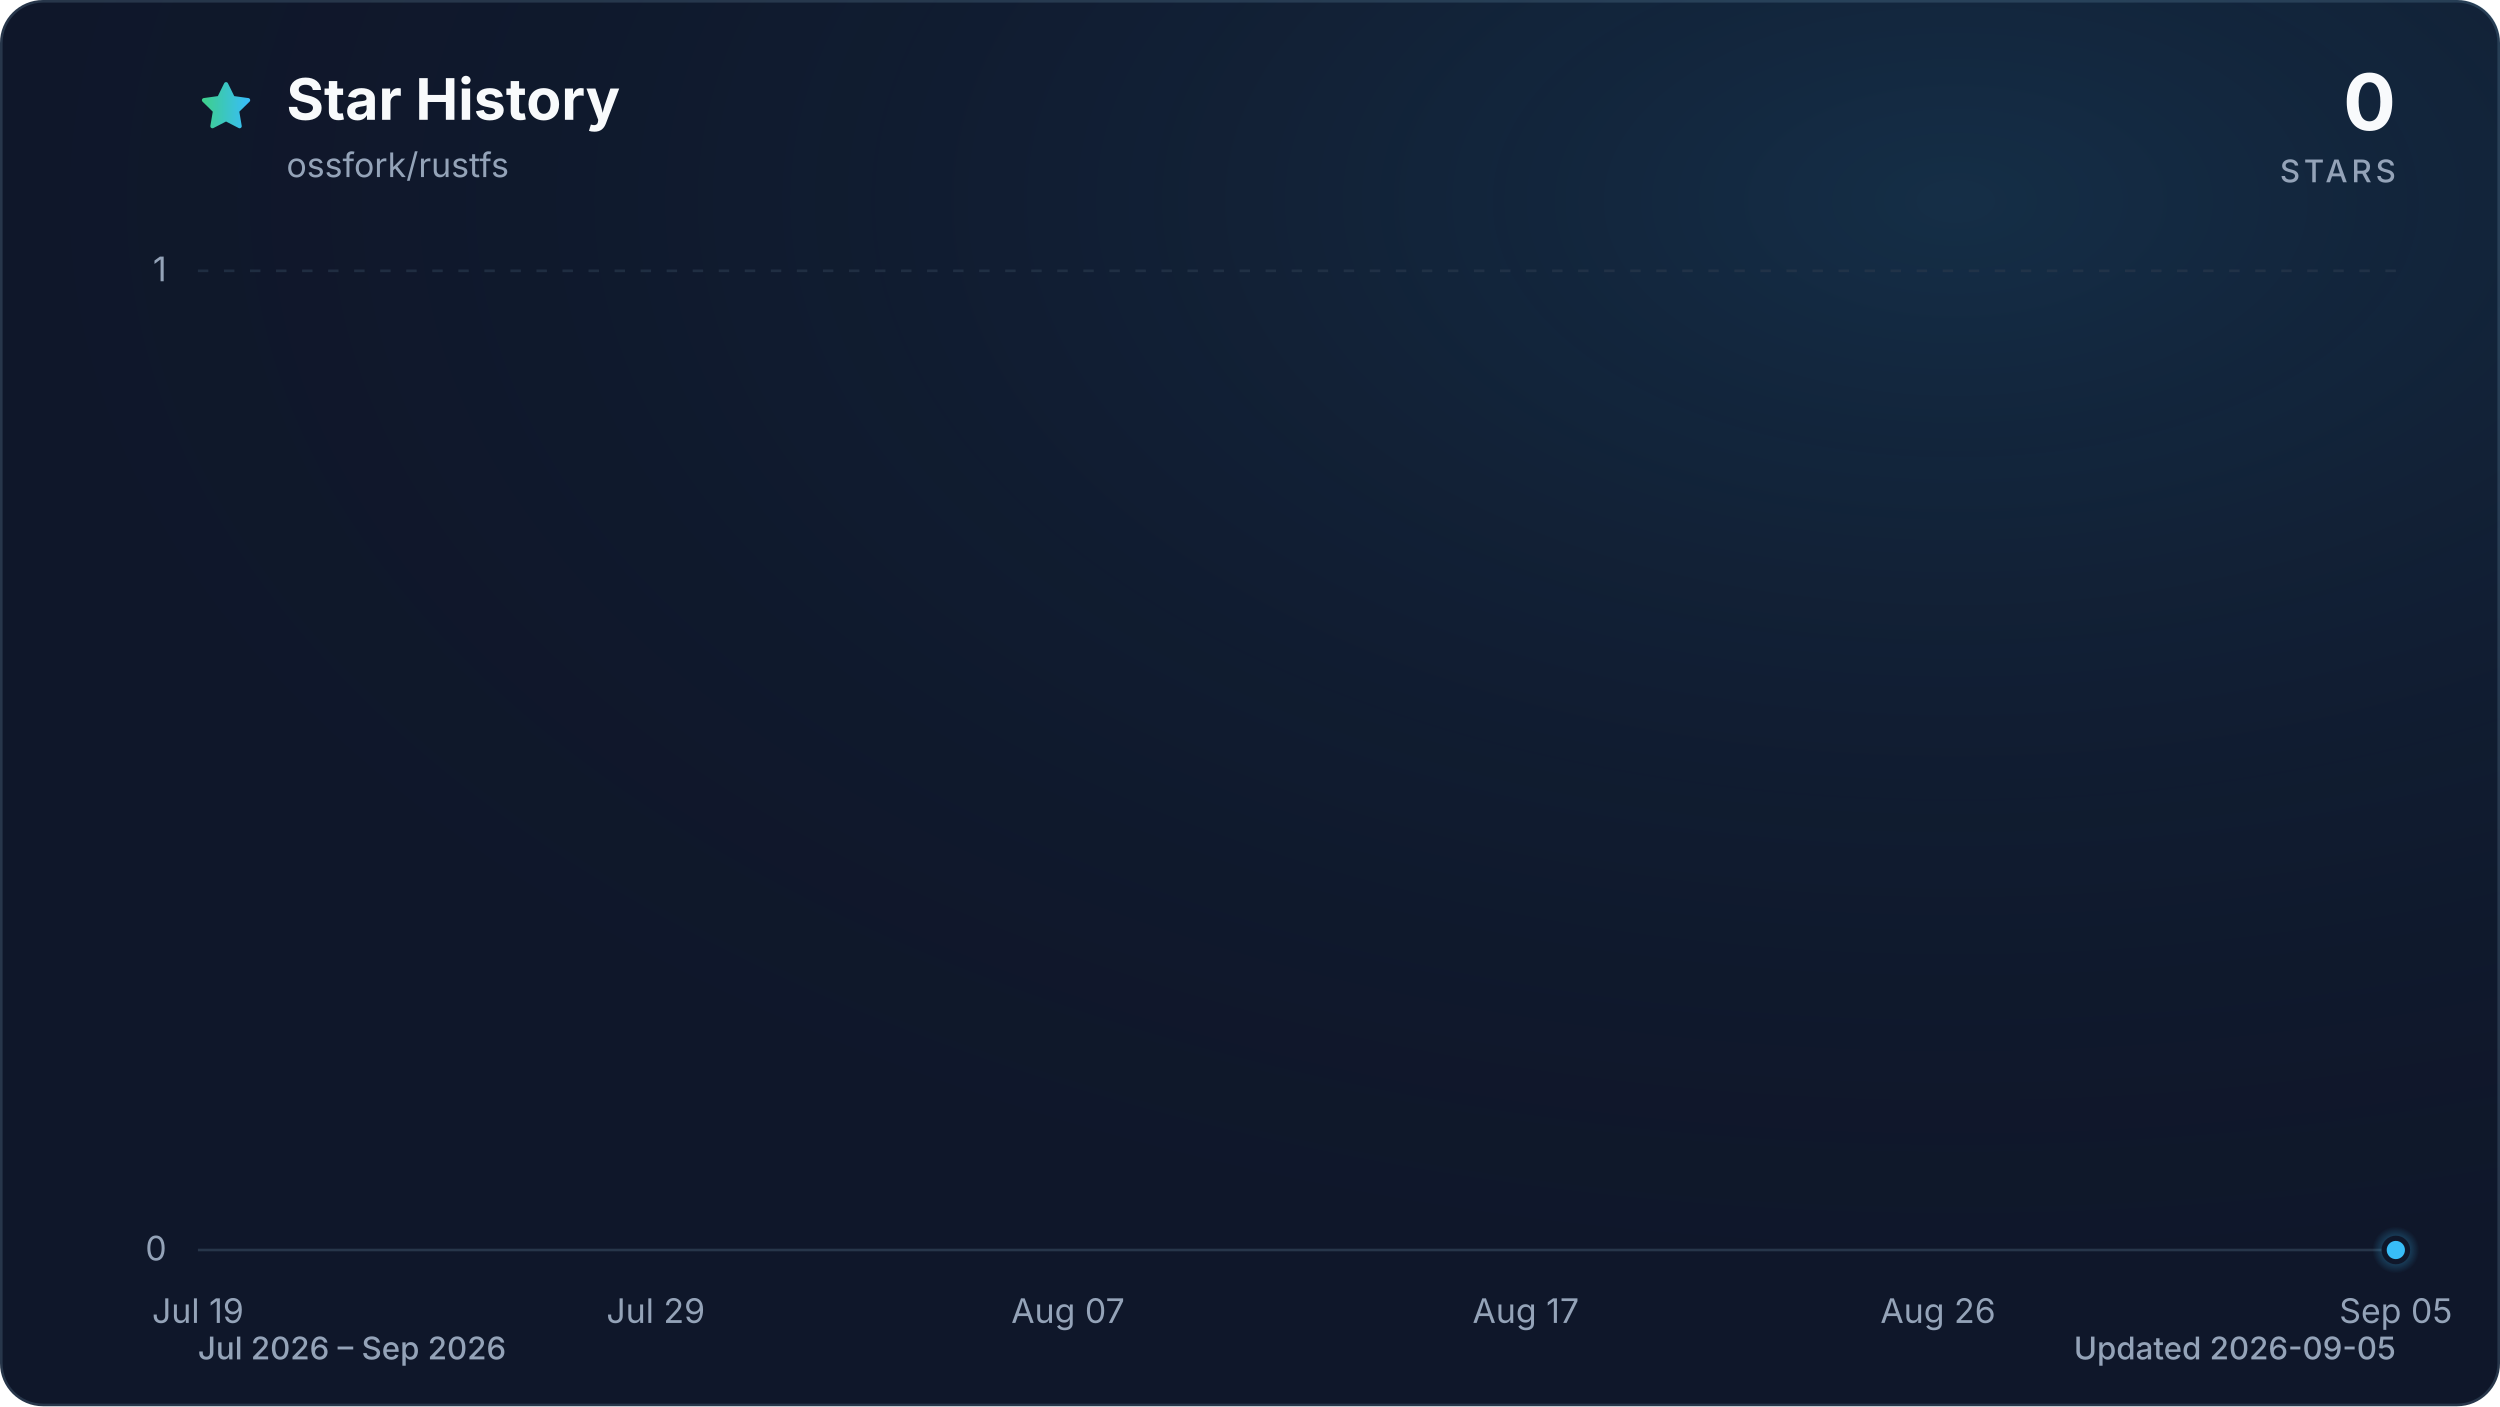
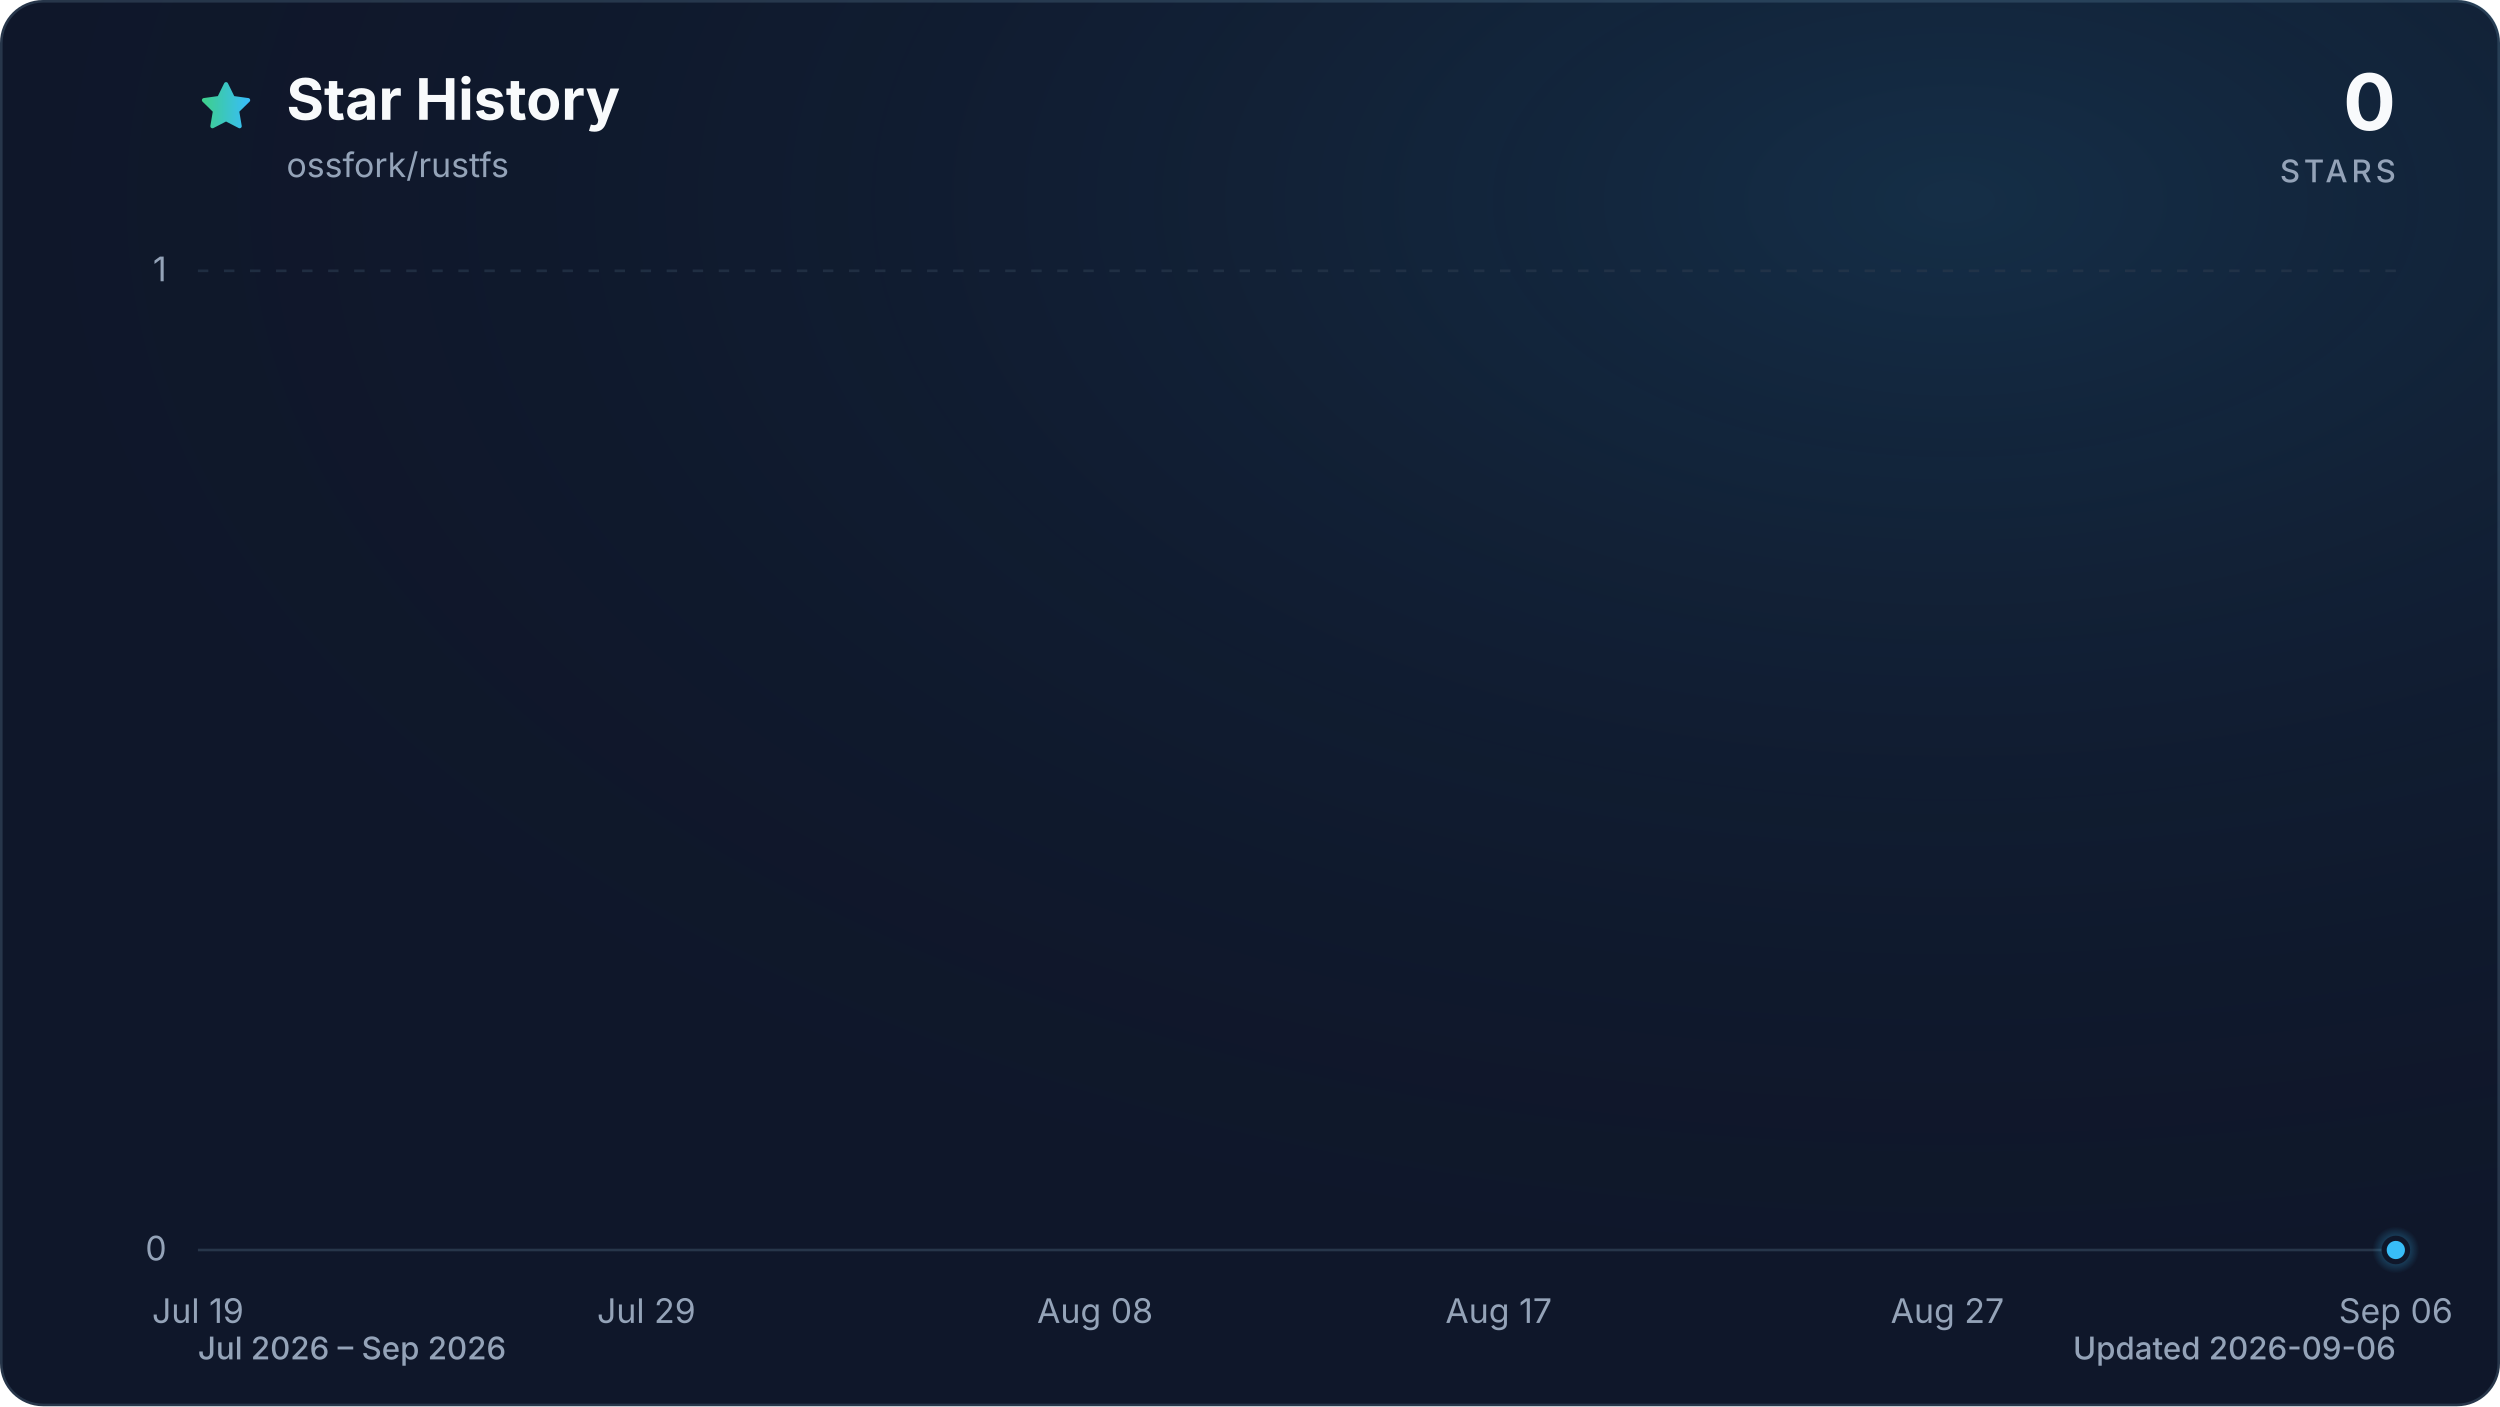
<svg xmlns="http://www.w3.org/2000/svg" viewBox="0 0 960 540" role="img" aria-labelledby="title description" data-style="gradient" data-variant="glow" data-animated="true">
  <defs>
    <linearGradient id="trend" x1="0" y1="0" x2="1" y2="0">
      <stop offset="0%" stop-color="#3ecf8e" />
      <stop offset="100%" stop-color="#38bdf8" />
    </linearGradient>
    <linearGradient id="area" x1="0" y1="0" x2="0" y2="1">
      <stop offset="0%" stop-color="#3ecf8e" stop-opacity="0.30" />
      <stop offset="55%" stop-color="#38bdf8" stop-opacity="0.10" />
      <stop offset="100%" stop-color="#38bdf8" stop-opacity="0.01" />
    </linearGradient>
    <radialGradient id="marker-halo" cx="50%" cy="50%" r="50%">
      <stop offset="0%" stop-color="#38bdf8" stop-opacity="0.55" />
      <stop offset="100%" stop-color="#38bdf8" stop-opacity="0" />
    </radialGradient>
    <radialGradient id="surface-glow" cx="78%" cy="14%" r="80%">
      <stop offset="0%" stop-color="#38bdf8" stop-opacity="0.14" />
      <stop offset="100%" stop-color="#0f172a" stop-opacity="0" />
    </radialGradient>
    <filter id="trend-glow" x="-20%" y="-20%" width="140%" height="140%">
      <feGaussianBlur stdDeviation="7" />
    </filter>
  </defs>
  <style>
.trend-enter{transform-box:fill-box;transform-origin:center;animation:trend-enter 520ms cubic-bezier(0.16,1,0.3,1)}
.marker-enter{transform-box:fill-box;transform-origin:center;animation:marker-enter 320ms cubic-bezier(0.16,1,0.3,1) 200ms both}
.marker-pulse{transform-box:fill-box;transform-origin:center;animation:marker-pulse 2.6s ease-out infinite}
@keyframes trend-enter{from{opacity:.35;transform:translateY(10px)}to{opacity:1;transform:translateY(0)}}
@keyframes marker-enter{from{opacity:0;transform:scale(.4)}to{opacity:1;transform:scale(1)}}
@keyframes marker-pulse{0%{opacity:.5;transform:scale(.7)}70%,100%{opacity:0;transform:scale(2.1)}}
@media (prefers-reduced-motion:reduce){.trend-enter,.marker-enter,.marker-pulse{animation:none!important}}
@media (prefers-reduced-motion:reduce){.marker-pulse{opacity:0}}
</style>
  <rect x="0.5" y="0.5" width="959" height="539" fill="#0f172a" stroke="#27364a" stroke-width="1" rx="16" />
  <rect width="960" height="540" fill="url(#surface-glow)" rx="16" />
  <path d="M12 2.6l2.9 5.9 6.5.9-4.7 4.6 1.1 6.5-5.8-3-5.8 3 1.1-6.5-4.7-4.6 6.5-.9L12 2.6Z" transform="translate(76 30) scale(.9)" fill="url(#trend)" stroke="url(#trend)" stroke-width="1.8" stroke-linejoin="round" aria-hidden="true" />
  <text x="110" y="46" fill="#f8fafc" font-family="ui-sans-serif, system-ui, -apple-system, BlinkMacSystemFont, 'Segoe UI', sans-serif" font-size="22" font-weight="700">Star History</text>
  <text x="110" y="68" fill="#94a3b8" font-family="ui-sans-serif, system-ui, -apple-system, BlinkMacSystemFont, 'Segoe UI', sans-serif" font-size="13">ossfork/rustfs</text>
  <text x="920" y="50" fill="#f8fafc" font-family="ui-sans-serif, system-ui, -apple-system, BlinkMacSystemFont, 'Segoe UI', sans-serif" font-size="30" font-weight="700" text-anchor="end">0</text>
  <text x="920" y="70" fill="#94a3b8" font-family="ui-sans-serif, system-ui, -apple-system, BlinkMacSystemFont, 'Segoe UI', sans-serif" font-size="12" font-weight="500" letter-spacing="1.5" text-anchor="end">STARS</text>
  <line x1="76" y1="480.0" x2="920" y2="480.0" stroke="#27364a" stroke-width="1" stroke-dasharray="0" opacity="1" />
  <text x="64" y="484.0" fill="#94a3b8" font-family="ui-sans-serif, system-ui, -apple-system, BlinkMacSystemFont, 'Segoe UI', sans-serif" font-size="13" text-anchor="end">0</text>
  <line x1="76" y1="104.0" x2="920" y2="104.0" stroke="#27364a" stroke-width="1" stroke-dasharray="4 6" opacity="0.7" />
  <text x="64" y="108.0" fill="#94a3b8" font-family="ui-sans-serif, system-ui, -apple-system, BlinkMacSystemFont, 'Segoe UI', sans-serif" font-size="13" text-anchor="end">1</text>
  <text x="76.0" y="508" fill="#94a3b8" font-family="ui-sans-serif, system-ui, -apple-system, BlinkMacSystemFont, 'Segoe UI', sans-serif" font-size="13" text-anchor="middle">Jul 19</text>
-   <text x="251.8" y="508" fill="#94a3b8" font-family="ui-sans-serif, system-ui, -apple-system, BlinkMacSystemFont, 'Segoe UI', sans-serif" font-size="13" text-anchor="middle">Jul 29</text>
-   <text x="410.1" y="508" fill="#94a3b8" font-family="ui-sans-serif, system-ui, -apple-system, BlinkMacSystemFont, 'Segoe UI', sans-serif" font-size="13" text-anchor="middle">Aug 07</text>
-   <text x="585.9" y="508" fill="#94a3b8" font-family="ui-sans-serif, system-ui, -apple-system, BlinkMacSystemFont, 'Segoe UI', sans-serif" font-size="13" text-anchor="middle">Aug 17</text>
-   <text x="744.2" y="508" fill="#94a3b8" font-family="ui-sans-serif, system-ui, -apple-system, BlinkMacSystemFont, 'Segoe UI', sans-serif" font-size="13" text-anchor="middle">Aug 26</text>
-   <text x="920.0" y="508" fill="#94a3b8" font-family="ui-sans-serif, system-ui, -apple-system, BlinkMacSystemFont, 'Segoe UI', sans-serif" font-size="13" text-anchor="middle">Sep 05</text>
+   <text x="248.2" y="508" fill="#94a3b8" font-family="ui-sans-serif, system-ui, -apple-system, BlinkMacSystemFont, 'Segoe UI', sans-serif" font-size="13" text-anchor="middle">Jul 29</text>
+   <text x="420.5" y="508" fill="#94a3b8" font-family="ui-sans-serif, system-ui, -apple-system, BlinkMacSystemFont, 'Segoe UI', sans-serif" font-size="13" text-anchor="middle">Aug 08</text>
+   <text x="575.5" y="508" fill="#94a3b8" font-family="ui-sans-serif, system-ui, -apple-system, BlinkMacSystemFont, 'Segoe UI', sans-serif" font-size="13" text-anchor="middle">Aug 17</text>
+   <text x="747.8" y="508" fill="#94a3b8" font-family="ui-sans-serif, system-ui, -apple-system, BlinkMacSystemFont, 'Segoe UI', sans-serif" font-size="13" text-anchor="middle">Aug 27</text>
+   <text x="920.0" y="508" fill="#94a3b8" font-family="ui-sans-serif, system-ui, -apple-system, BlinkMacSystemFont, 'Segoe UI', sans-serif" font-size="13" text-anchor="middle">Sep 06</text>
  <g class="trend-enter">
-     <path d="M 76.0 480.0 C 81.9 480.0, 87.7 480.0, 93.6 480.0 C 99.4 480.0, 105.3 480.0, 111.2 480.0 C 117.0 480.0, 122.9 480.0, 128.8 480.0 C 134.6 480.0, 140.5 480.0, 146.3 480.0 C 152.2 480.0, 158.1 480.0, 163.9 480.0 C 169.8 480.0, 175.6 480.0, 181.5 480.0 C 187.4 480.0, 193.2 480.0, 199.1 480.0 C 204.9 480.0, 210.8 480.0, 216.7 480.0 C 222.5 480.0, 228.4 480.0, 234.3 480.0 C 240.1 480.0, 246.0 480.0, 251.8 480.0 C 257.7 480.0, 263.6 480.0, 269.4 480.0 C 275.3 480.0, 281.1 480.0, 287.0 480.0 C 292.9 480.0, 298.7 480.0, 304.6 480.0 C 310.4 480.0, 316.3 480.0, 322.2 480.0 C 328.0 480.0, 333.9 480.0, 339.8 480.0 C 345.6 480.0, 351.5 480.0, 357.3 480.0 C 363.2 480.0, 369.1 480.0, 374.9 480.0 C 380.8 480.0, 386.6 480.0, 392.5 480.0 C 398.4 480.0, 404.2 480.0, 410.1 480.0 C 415.9 480.0, 421.8 480.0, 427.7 480.0 C 433.5 480.0, 439.4 480.0, 445.3 480.0 C 451.1 480.0, 457.0 480.0, 462.8 480.0 C 468.7 480.0, 474.6 480.0, 480.4 480.0 C 486.3 480.0, 492.1 480.0, 498.0 480.0 C 503.9 480.0, 509.7 480.0, 515.6 480.0 C 521.4 480.0, 527.3 480.0, 533.2 480.0 C 539.0 480.0, 544.9 480.0, 550.8 480.0 C 556.6 480.0, 562.5 480.0, 568.3 480.0 C 574.2 480.0, 580.1 480.0, 585.9 480.0 C 591.8 480.0, 597.6 480.0, 603.5 480.0 C 609.4 480.0, 615.2 480.0, 621.1 480.0 C 626.9 480.0, 632.8 480.0, 638.7 480.0 C 644.5 480.0, 650.4 480.0, 656.3 480.0 C 662.1 480.0, 668.0 480.0, 673.8 480.0 C 679.7 480.0, 685.6 480.0, 691.4 480.0 C 697.3 480.0, 703.1 480.0, 709.0 480.0 C 714.9 480.0, 720.7 480.0, 726.6 480.0 C 732.4 480.0, 738.3 480.0, 744.2 480.0 C 750.0 480.0, 755.9 480.0, 761.8 480.0 C 767.6 480.0, 773.5 480.0, 779.3 480.0 C 785.2 480.0, 791.1 480.0, 796.9 480.0 C 802.8 480.0, 808.6 480.0, 814.5 480.0 C 820.4 480.0, 826.2 480.0, 832.1 480.0 C 837.9 480.0, 843.8 480.0, 849.7 480.0 C 855.5 480.0, 861.4 480.0, 867.3 480.0 C 873.1 480.0, 879.0 480.0, 884.8 480.0 C 890.7 480.0, 896.6 480.0, 902.4 480.0 C 908.3 480.0, 914.1 480.0, 920.0 480.0 L 920.0 480.0 L 76.0 480.0 Z" fill="url(#area)" />
-     <path d="M 76.0 480.0 C 81.9 480.0, 87.7 480.0, 93.6 480.0 C 99.4 480.0, 105.3 480.0, 111.2 480.0 C 117.0 480.0, 122.9 480.0, 128.8 480.0 C 134.6 480.0, 140.5 480.0, 146.3 480.0 C 152.2 480.0, 158.1 480.0, 163.9 480.0 C 169.8 480.0, 175.6 480.0, 181.5 480.0 C 187.4 480.0, 193.2 480.0, 199.1 480.0 C 204.9 480.0, 210.8 480.0, 216.7 480.0 C 222.5 480.0, 228.4 480.0, 234.3 480.0 C 240.1 480.0, 246.0 480.0, 251.8 480.0 C 257.7 480.0, 263.6 480.0, 269.4 480.0 C 275.3 480.0, 281.1 480.0, 287.0 480.0 C 292.9 480.0, 298.7 480.0, 304.6 480.0 C 310.4 480.0, 316.3 480.0, 322.2 480.0 C 328.0 480.0, 333.9 480.0, 339.8 480.0 C 345.6 480.0, 351.5 480.0, 357.3 480.0 C 363.2 480.0, 369.1 480.0, 374.9 480.0 C 380.8 480.0, 386.6 480.0, 392.5 480.0 C 398.4 480.0, 404.2 480.0, 410.1 480.0 C 415.9 480.0, 421.8 480.0, 427.7 480.0 C 433.5 480.0, 439.4 480.0, 445.3 480.0 C 451.1 480.0, 457.0 480.0, 462.8 480.0 C 468.7 480.0, 474.6 480.0, 480.4 480.0 C 486.3 480.0, 492.1 480.0, 498.0 480.0 C 503.9 480.0, 509.7 480.0, 515.6 480.0 C 521.4 480.0, 527.3 480.0, 533.2 480.0 C 539.0 480.0, 544.9 480.0, 550.8 480.0 C 556.6 480.0, 562.5 480.0, 568.3 480.0 C 574.2 480.0, 580.1 480.0, 585.9 480.0 C 591.8 480.0, 597.6 480.0, 603.5 480.0 C 609.4 480.0, 615.2 480.0, 621.1 480.0 C 626.9 480.0, 632.8 480.0, 638.7 480.0 C 644.5 480.0, 650.4 480.0, 656.3 480.0 C 662.1 480.0, 668.0 480.0, 673.8 480.0 C 679.7 480.0, 685.6 480.0, 691.4 480.0 C 697.3 480.0, 703.1 480.0, 709.0 480.0 C 714.9 480.0, 720.7 480.0, 726.6 480.0 C 732.4 480.0, 738.3 480.0, 744.2 480.0 C 750.0 480.0, 755.9 480.0, 761.8 480.0 C 767.6 480.0, 773.5 480.0, 779.3 480.0 C 785.2 480.0, 791.1 480.0, 796.9 480.0 C 802.8 480.0, 808.6 480.0, 814.5 480.0 C 820.4 480.0, 826.2 480.0, 832.1 480.0 C 837.9 480.0, 843.8 480.0, 849.7 480.0 C 855.5 480.0, 861.4 480.0, 867.3 480.0 C 873.1 480.0, 879.0 480.0, 884.8 480.0 C 890.7 480.0, 896.6 480.0, 902.4 480.0 C 908.3 480.0, 914.1 480.0, 920.0 480.0" fill="none" stroke="url(#trend)" stroke-width="12" stroke-linecap="round" stroke-linejoin="round" opacity="0.16" filter="url(#trend-glow)" />
-     <path d="M 76.0 480.0 C 81.9 480.0, 87.7 480.0, 93.6 480.0 C 99.4 480.0, 105.3 480.0, 111.2 480.0 C 117.0 480.0, 122.9 480.0, 128.8 480.0 C 134.6 480.0, 140.5 480.0, 146.3 480.0 C 152.2 480.0, 158.1 480.0, 163.9 480.0 C 169.8 480.0, 175.6 480.0, 181.5 480.0 C 187.4 480.0, 193.2 480.0, 199.1 480.0 C 204.9 480.0, 210.8 480.0, 216.7 480.0 C 222.5 480.0, 228.4 480.0, 234.3 480.0 C 240.1 480.0, 246.0 480.0, 251.8 480.0 C 257.7 480.0, 263.6 480.0, 269.4 480.0 C 275.3 480.0, 281.1 480.0, 287.0 480.0 C 292.9 480.0, 298.7 480.0, 304.6 480.0 C 310.4 480.0, 316.3 480.0, 322.2 480.0 C 328.0 480.0, 333.9 480.0, 339.8 480.0 C 345.6 480.0, 351.5 480.0, 357.3 480.0 C 363.2 480.0, 369.1 480.0, 374.9 480.0 C 380.8 480.0, 386.6 480.0, 392.5 480.0 C 398.4 480.0, 404.2 480.0, 410.1 480.0 C 415.9 480.0, 421.8 480.0, 427.7 480.0 C 433.5 480.0, 439.4 480.0, 445.3 480.0 C 451.1 480.0, 457.0 480.0, 462.8 480.0 C 468.7 480.0, 474.6 480.0, 480.4 480.0 C 486.3 480.0, 492.1 480.0, 498.0 480.0 C 503.9 480.0, 509.7 480.0, 515.6 480.0 C 521.4 480.0, 527.3 480.0, 533.2 480.0 C 539.0 480.0, 544.9 480.0, 550.8 480.0 C 556.6 480.0, 562.5 480.0, 568.3 480.0 C 574.2 480.0, 580.1 480.0, 585.9 480.0 C 591.8 480.0, 597.6 480.0, 603.5 480.0 C 609.4 480.0, 615.2 480.0, 621.1 480.0 C 626.9 480.0, 632.8 480.0, 638.7 480.0 C 644.5 480.0, 650.4 480.0, 656.3 480.0 C 662.1 480.0, 668.0 480.0, 673.8 480.0 C 679.7 480.0, 685.6 480.0, 691.4 480.0 C 697.3 480.0, 703.1 480.0, 709.0 480.0 C 714.9 480.0, 720.7 480.0, 726.6 480.0 C 732.4 480.0, 738.3 480.0, 744.2 480.0 C 750.0 480.0, 755.9 480.0, 761.8 480.0 C 767.6 480.0, 773.5 480.0, 779.3 480.0 C 785.2 480.0, 791.1 480.0, 796.9 480.0 C 802.8 480.0, 808.6 480.0, 814.5 480.0 C 820.4 480.0, 826.2 480.0, 832.1 480.0 C 837.9 480.0, 843.8 480.0, 849.7 480.0 C 855.5 480.0, 861.4 480.0, 867.3 480.0 C 873.1 480.0, 879.0 480.0, 884.8 480.0 C 890.7 480.0, 896.6 480.0, 902.4 480.0 C 908.3 480.0, 914.1 480.0, 920.0 480.0" fill="none" stroke="url(#trend)" stroke-width="3" stroke-linecap="round" stroke-linejoin="round" />
+     <path d="M 76.0 480.0 C 81.7 480.0, 87.5 480.0, 93.2 480.0 C 99.0 480.0, 104.7 480.0, 110.4 480.0 C 116.2 480.0, 121.9 480.0, 127.7 480.0 C 133.4 480.0, 139.2 480.0, 144.9 480.0 C 150.6 480.0, 156.4 480.0, 162.1 480.0 C 167.9 480.0, 173.6 480.0, 179.3 480.0 C 185.1 480.0, 190.8 480.0, 196.6 480.0 C 202.3 480.0, 208.1 480.0, 213.8 480.0 C 219.5 480.0, 225.3 480.0, 231.0 480.0 C 236.8 480.0, 242.5 480.0, 248.2 480.0 C 254.0 480.0, 259.7 480.0, 265.5 480.0 C 271.2 480.0, 277.0 480.0, 282.7 480.0 C 288.4 480.0, 294.2 480.0, 299.9 480.0 C 305.7 480.0, 311.4 480.0, 317.1 480.0 C 322.9 480.0, 328.6 480.0, 334.4 480.0 C 340.1 480.0, 345.9 480.0, 351.6 480.0 C 357.3 480.0, 363.1 480.0, 368.8 480.0 C 374.6 480.0, 380.3 480.0, 386.0 480.0 C 391.8 480.0, 397.5 480.0, 403.3 480.0 C 409.0 480.0, 414.7 480.0, 420.5 480.0 C 426.2 480.0, 432.0 480.0, 437.7 480.0 C 443.5 480.0, 449.2 480.0, 454.9 480.0 C 460.7 480.0, 466.4 480.0, 472.2 480.0 C 477.9 480.0, 483.6 480.0, 489.4 480.0 C 495.1 480.0, 500.9 480.0, 506.6 480.0 C 512.4 480.0, 518.1 480.0, 523.8 480.0 C 529.6 480.0, 535.3 480.0, 541.1 480.0 C 546.8 480.0, 552.5 480.0, 558.3 480.0 C 564.0 480.0, 569.8 480.0, 575.5 480.0 C 581.3 480.0, 587.0 480.0, 592.7 480.0 C 598.5 480.0, 604.2 480.0, 610.0 480.0 C 615.7 480.0, 621.4 480.0, 627.2 480.0 C 632.9 480.0, 638.7 480.0, 644.4 480.0 C 650.1 480.0, 655.9 480.0, 661.6 480.0 C 667.4 480.0, 673.1 480.0, 678.9 480.0 C 684.6 480.0, 690.3 480.0, 696.1 480.0 C 701.8 480.0, 707.6 480.0, 713.3 480.0 C 719.0 480.0, 724.8 480.0, 730.5 480.0 C 736.3 480.0, 742.0 480.0, 747.8 480.0 C 753.5 480.0, 759.2 480.0, 765.0 480.0 C 770.7 480.0, 776.5 480.0, 782.2 480.0 C 787.9 480.0, 793.7 480.0, 799.4 480.0 C 805.2 480.0, 810.9 480.0, 816.7 480.0 C 822.4 480.0, 828.1 480.0, 833.9 480.0 C 839.6 480.0, 845.4 480.0, 851.1 480.0 C 856.8 480.0, 862.6 480.0, 868.3 480.0 C 874.1 480.0, 879.8 480.0, 885.6 480.0 C 891.3 480.0, 897.0 480.0, 902.8 480.0 C 908.5 480.0, 914.3 480.0, 920.0 480.0 L 920.0 480.0 L 76.0 480.0 Z" fill="url(#area)" />
+     <path d="M 76.0 480.0 C 81.7 480.0, 87.5 480.0, 93.2 480.0 C 99.0 480.0, 104.7 480.0, 110.4 480.0 C 116.2 480.0, 121.9 480.0, 127.7 480.0 C 133.4 480.0, 139.2 480.0, 144.9 480.0 C 150.6 480.0, 156.4 480.0, 162.1 480.0 C 167.9 480.0, 173.6 480.0, 179.3 480.0 C 185.1 480.0, 190.8 480.0, 196.6 480.0 C 202.3 480.0, 208.1 480.0, 213.8 480.0 C 219.5 480.0, 225.3 480.0, 231.0 480.0 C 236.8 480.0, 242.5 480.0, 248.2 480.0 C 254.0 480.0, 259.7 480.0, 265.5 480.0 C 271.2 480.0, 277.0 480.0, 282.7 480.0 C 288.4 480.0, 294.2 480.0, 299.9 480.0 C 305.7 480.0, 311.4 480.0, 317.1 480.0 C 322.9 480.0, 328.6 480.0, 334.4 480.0 C 340.1 480.0, 345.9 480.0, 351.6 480.0 C 357.3 480.0, 363.1 480.0, 368.8 480.0 C 374.6 480.0, 380.3 480.0, 386.0 480.0 C 391.8 480.0, 397.5 480.0, 403.3 480.0 C 409.0 480.0, 414.7 480.0, 420.5 480.0 C 426.2 480.0, 432.0 480.0, 437.7 480.0 C 443.5 480.0, 449.2 480.0, 454.9 480.0 C 460.7 480.0, 466.4 480.0, 472.2 480.0 C 477.9 480.0, 483.6 480.0, 489.4 480.0 C 495.1 480.0, 500.9 480.0, 506.6 480.0 C 512.4 480.0, 518.1 480.0, 523.8 480.0 C 529.6 480.0, 535.3 480.0, 541.1 480.0 C 546.8 480.0, 552.5 480.0, 558.3 480.0 C 564.0 480.0, 569.8 480.0, 575.5 480.0 C 581.3 480.0, 587.0 480.0, 592.7 480.0 C 598.5 480.0, 604.2 480.0, 610.0 480.0 C 615.7 480.0, 621.4 480.0, 627.2 480.0 C 632.9 480.0, 638.7 480.0, 644.4 480.0 C 650.1 480.0, 655.9 480.0, 661.6 480.0 C 667.4 480.0, 673.1 480.0, 678.9 480.0 C 684.6 480.0, 690.3 480.0, 696.1 480.0 C 701.8 480.0, 707.6 480.0, 713.3 480.0 C 719.0 480.0, 724.8 480.0, 730.5 480.0 C 736.3 480.0, 742.0 480.0, 747.8 480.0 C 753.5 480.0, 759.2 480.0, 765.0 480.0 C 770.7 480.0, 776.5 480.0, 782.2 480.0 C 787.9 480.0, 793.7 480.0, 799.4 480.0 C 805.2 480.0, 810.9 480.0, 816.7 480.0 C 822.4 480.0, 828.1 480.0, 833.9 480.0 C 839.6 480.0, 845.4 480.0, 851.1 480.0 C 856.8 480.0, 862.6 480.0, 868.3 480.0 C 874.1 480.0, 879.8 480.0, 885.6 480.0 C 891.3 480.0, 897.0 480.0, 902.8 480.0 C 908.5 480.0, 914.3 480.0, 920.0 480.0" fill="none" stroke="url(#trend)" stroke-width="12" stroke-linecap="round" stroke-linejoin="round" opacity="0.16" filter="url(#trend-glow)" />
+     <path d="M 76.0 480.0 C 81.7 480.0, 87.5 480.0, 93.2 480.0 C 99.0 480.0, 104.7 480.0, 110.4 480.0 C 116.2 480.0, 121.9 480.0, 127.7 480.0 C 133.4 480.0, 139.2 480.0, 144.9 480.0 C 150.6 480.0, 156.4 480.0, 162.1 480.0 C 167.9 480.0, 173.6 480.0, 179.3 480.0 C 185.1 480.0, 190.8 480.0, 196.6 480.0 C 202.3 480.0, 208.1 480.0, 213.8 480.0 C 219.5 480.0, 225.3 480.0, 231.0 480.0 C 236.8 480.0, 242.5 480.0, 248.2 480.0 C 254.0 480.0, 259.7 480.0, 265.5 480.0 C 271.2 480.0, 277.0 480.0, 282.7 480.0 C 288.4 480.0, 294.2 480.0, 299.9 480.0 C 305.7 480.0, 311.4 480.0, 317.1 480.0 C 322.9 480.0, 328.6 480.0, 334.4 480.0 C 340.1 480.0, 345.9 480.0, 351.6 480.0 C 357.3 480.0, 363.1 480.0, 368.8 480.0 C 374.6 480.0, 380.3 480.0, 386.0 480.0 C 391.8 480.0, 397.5 480.0, 403.3 480.0 C 409.0 480.0, 414.7 480.0, 420.5 480.0 C 426.2 480.0, 432.0 480.0, 437.7 480.0 C 443.5 480.0, 449.2 480.0, 454.9 480.0 C 460.7 480.0, 466.4 480.0, 472.2 480.0 C 477.9 480.0, 483.6 480.0, 489.4 480.0 C 495.1 480.0, 500.9 480.0, 506.6 480.0 C 512.4 480.0, 518.1 480.0, 523.8 480.0 C 529.6 480.0, 535.3 480.0, 541.1 480.0 C 546.8 480.0, 552.5 480.0, 558.3 480.0 C 564.0 480.0, 569.8 480.0, 575.5 480.0 C 581.3 480.0, 587.0 480.0, 592.7 480.0 C 598.5 480.0, 604.2 480.0, 610.0 480.0 C 615.7 480.0, 621.4 480.0, 627.2 480.0 C 632.9 480.0, 638.7 480.0, 644.4 480.0 C 650.1 480.0, 655.9 480.0, 661.6 480.0 C 667.4 480.0, 673.1 480.0, 678.9 480.0 C 684.6 480.0, 690.3 480.0, 696.1 480.0 C 701.8 480.0, 707.6 480.0, 713.3 480.0 C 719.0 480.0, 724.8 480.0, 730.5 480.0 C 736.3 480.0, 742.0 480.0, 747.8 480.0 C 753.5 480.0, 759.2 480.0, 765.0 480.0 C 770.7 480.0, 776.5 480.0, 782.2 480.0 C 787.9 480.0, 793.7 480.0, 799.4 480.0 C 805.2 480.0, 810.9 480.0, 816.7 480.0 C 822.4 480.0, 828.1 480.0, 833.9 480.0 C 839.6 480.0, 845.4 480.0, 851.1 480.0 C 856.8 480.0, 862.6 480.0, 868.3 480.0 C 874.1 480.0, 879.8 480.0, 885.6 480.0 C 891.3 480.0, 897.0 480.0, 902.8 480.0 C 908.5 480.0, 914.3 480.0, 920.0 480.0" fill="none" stroke="url(#trend)" stroke-width="3" stroke-linecap="round" stroke-linejoin="round" />
  </g>
  <g class="marker-enter">
    <circle class="marker-pulse" cx="920.0" cy="480.0" r="9" fill="url(#marker-halo)" />
    <circle cx="920.0" cy="480.0" r="4.5" fill="#38bdf8" stroke="#0f172a" stroke-width="2" />
  </g>
  <text x="76" y="522" fill="#94a3b8" font-family="ui-sans-serif, system-ui, -apple-system, BlinkMacSystemFont, 'Segoe UI', sans-serif" font-size="12" font-weight="500">Jul 2026 – Sep 2026</text>
-   <text x="920" y="522" fill="#94a3b8" font-family="ui-sans-serif, system-ui, -apple-system, BlinkMacSystemFont, 'Segoe UI', sans-serif" font-size="12" font-weight="500" text-anchor="end">Updated 2026-09-05</text>
+   <text x="920" y="522" fill="#94a3b8" font-family="ui-sans-serif, system-ui, -apple-system, BlinkMacSystemFont, 'Segoe UI', sans-serif" font-size="12" font-weight="500" text-anchor="end">Updated 2026-09-06</text>
</svg>
